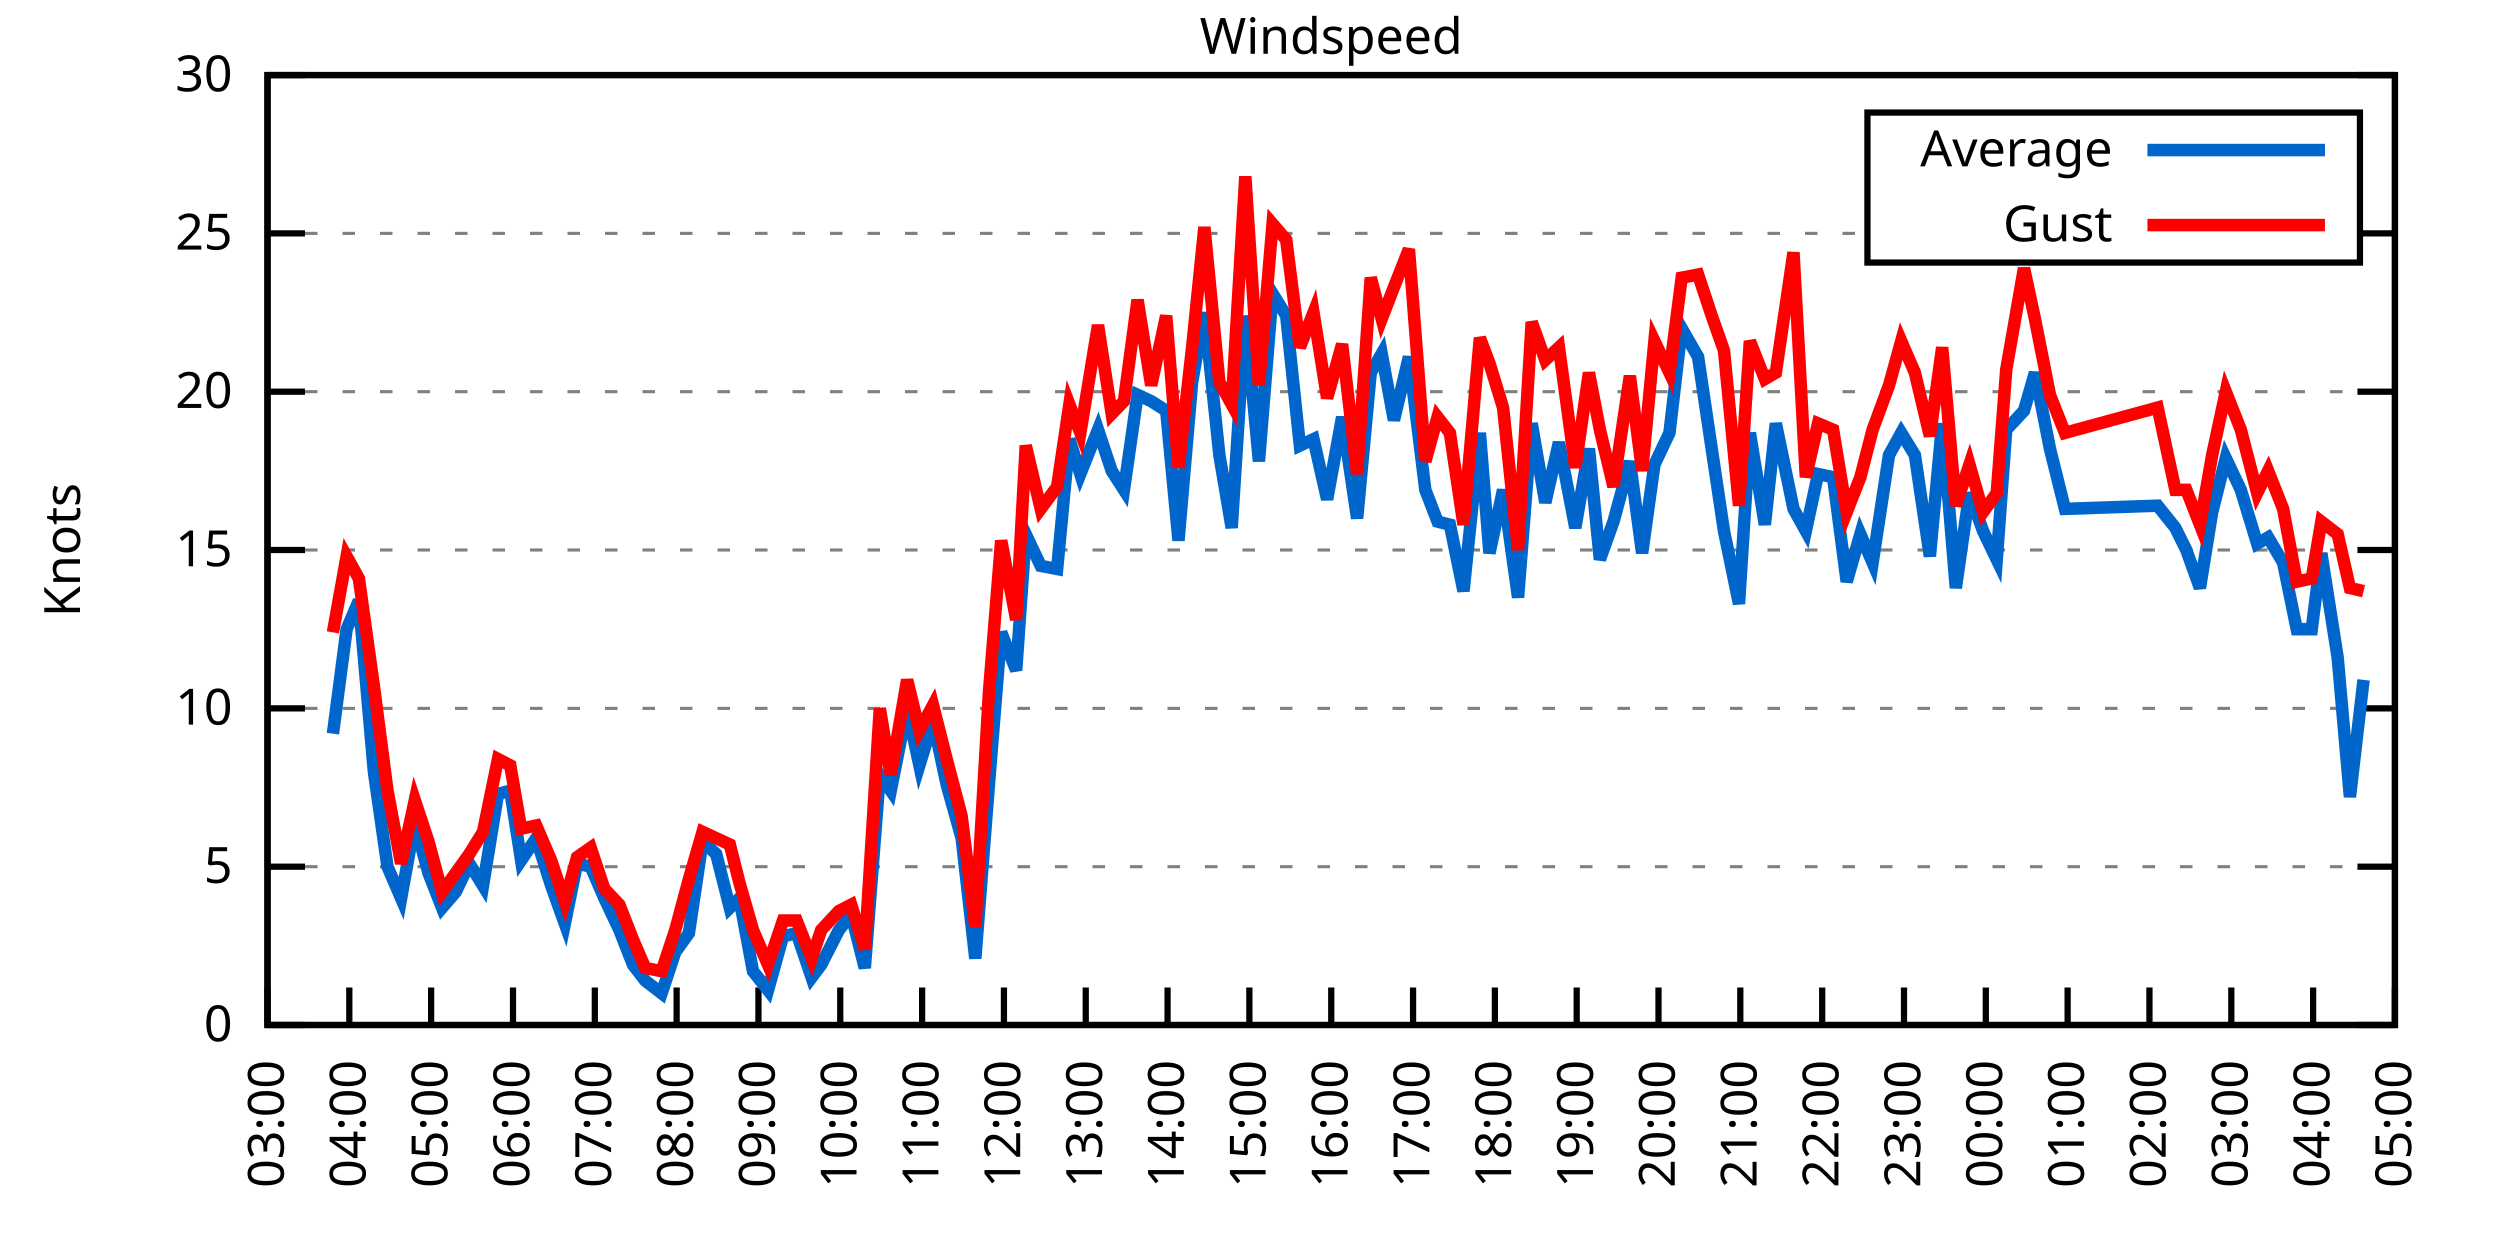
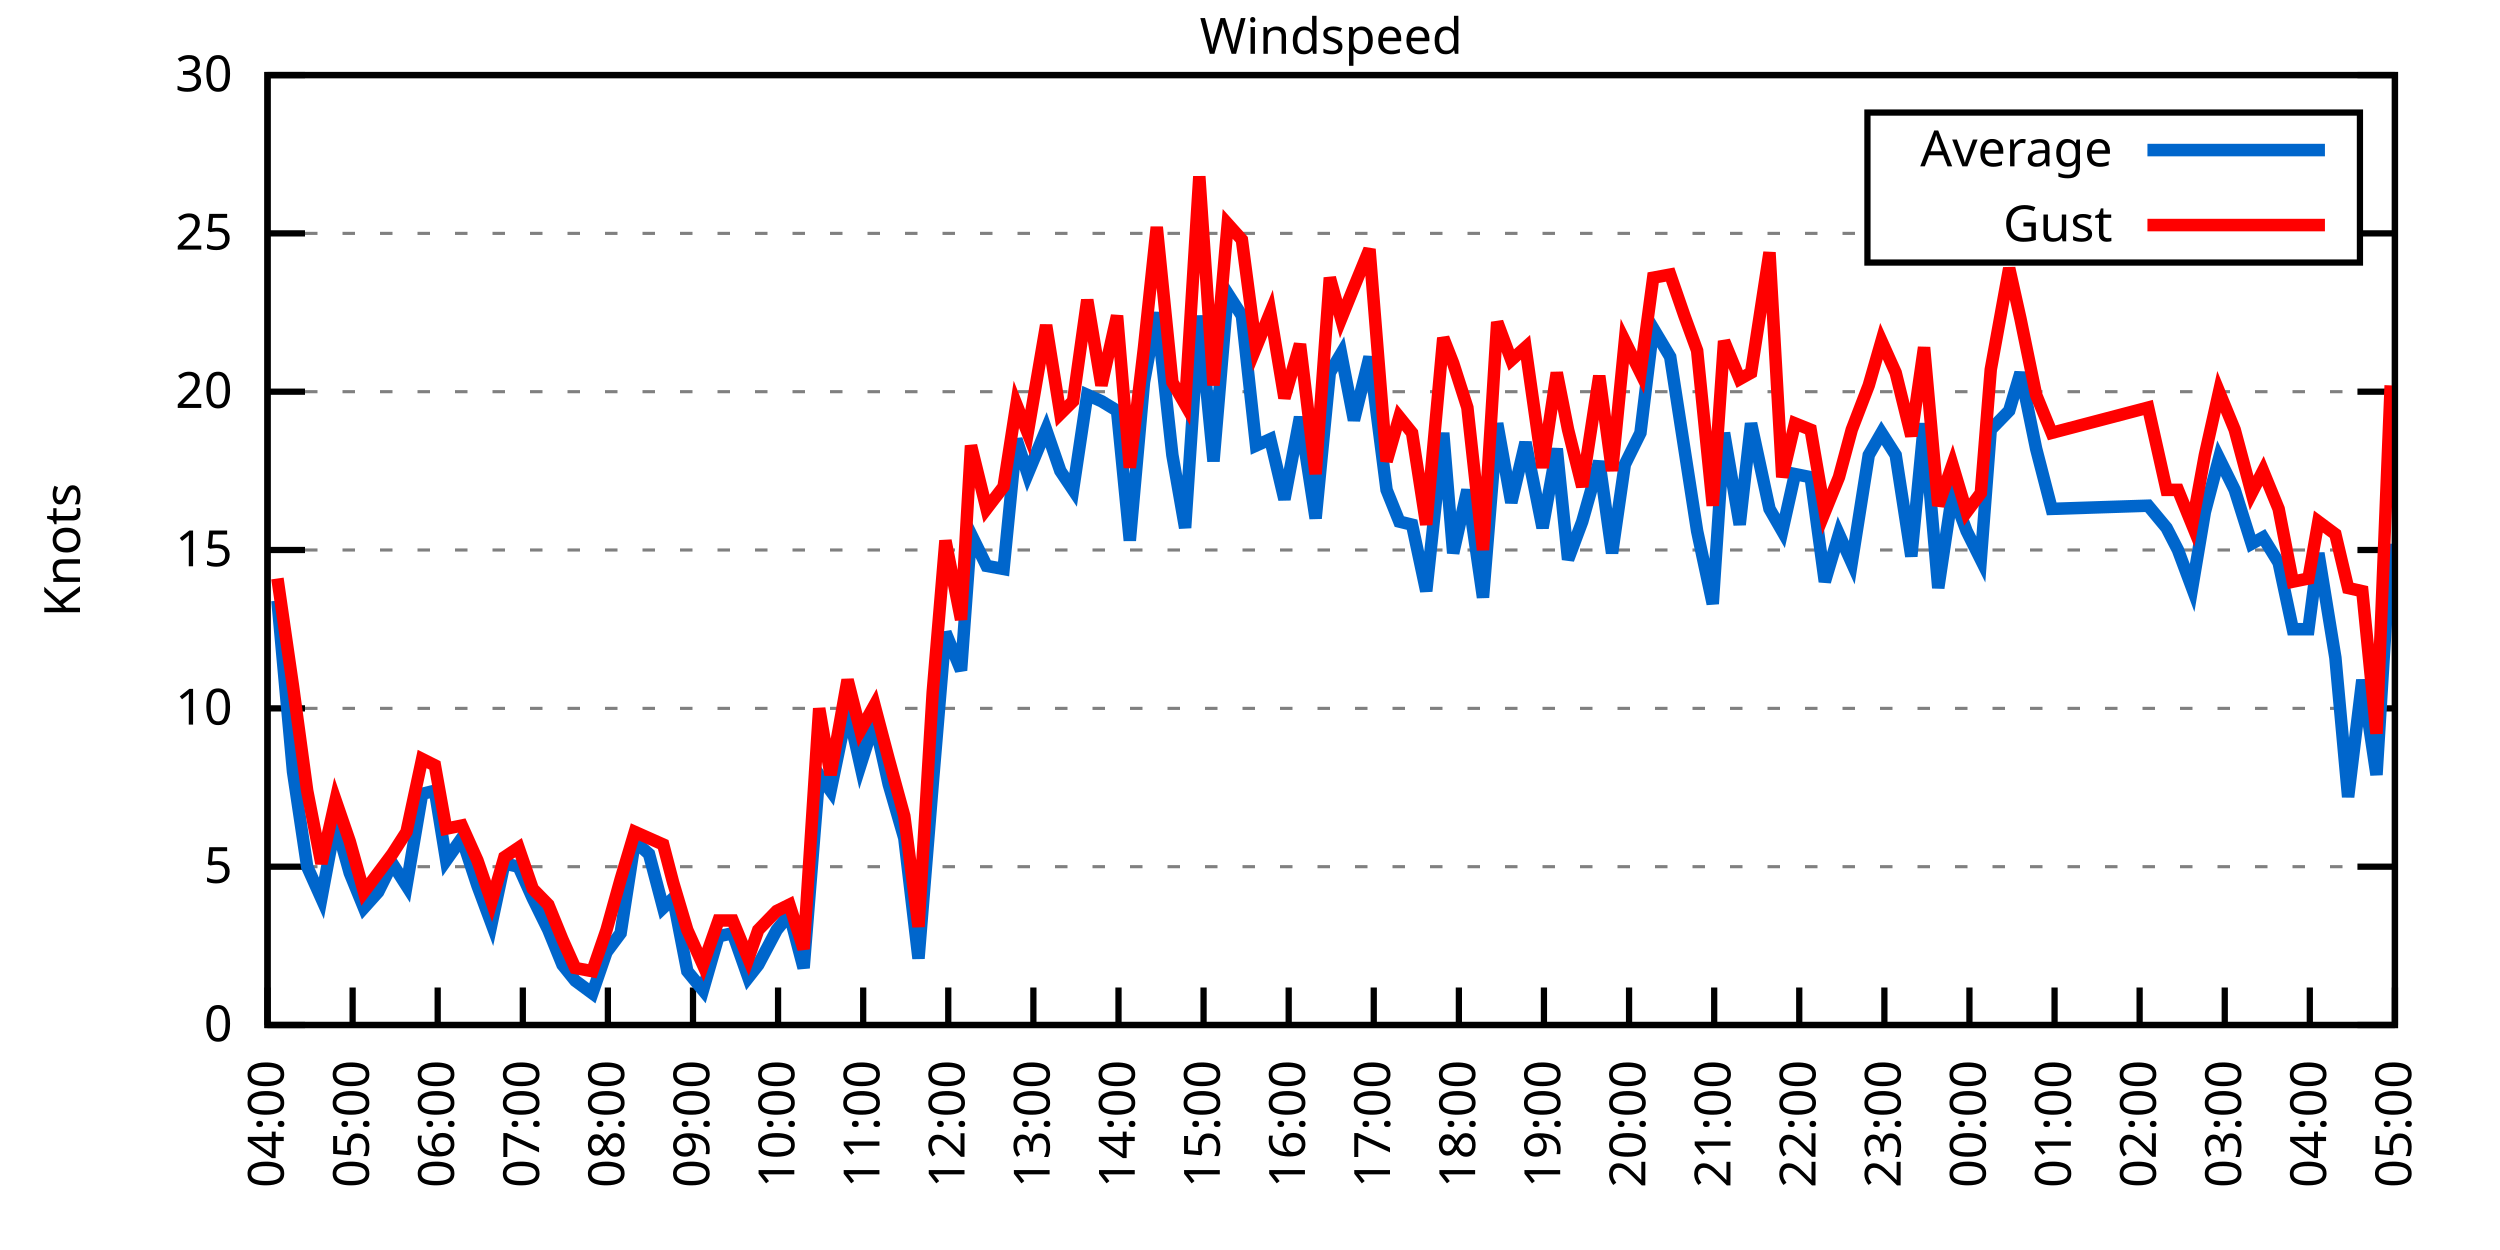
<svg xmlns="http://www.w3.org/2000/svg" xmlns:xlink="http://www.w3.org/1999/xlink" width="400" height="200" viewBox="0 0 400 200">
  <g id="gnuplot_canvas">
    <rect x="0" y="0" width="400" height="200" fill="none" />
    <defs>
      <circle id="gpDot" r="0.5" stroke-width="0.5" stroke="currentColor" />
      <path id="gpPt0" stroke-width="0.333" stroke="currentColor" d="M-1,0 h2 M0,-1 v2" />
      <path id="gpPt1" stroke-width="0.333" stroke="currentColor" d="M-1,-1 L1,1 M1,-1 L-1,1" />
      <path id="gpPt2" stroke-width="0.333" stroke="currentColor" d="M-1,0 L1,0 M0,-1 L0,1 M-1,-1 L1,1 M-1,1 L1,-1" />
      <rect id="gpPt3" stroke-width="0.333" stroke="currentColor" x="-1" y="-1" width="2" height="2" />
      <rect id="gpPt4" stroke-width="0.333" stroke="currentColor" fill="currentColor" x="-1" y="-1" width="2" height="2" />
      <circle id="gpPt5" stroke-width="0.333" stroke="currentColor" cx="0" cy="0" r="1" />
      <use xlink:href="#gpPt5" id="gpPt6" fill="currentColor" stroke="none" />
      <path id="gpPt7" stroke-width="0.333" stroke="currentColor" d="M0,-1.33 L-1.33,0.67 L1.33,0.67 z" />
      <use xlink:href="#gpPt7" id="gpPt8" fill="currentColor" stroke="none" />
      <use xlink:href="#gpPt7" id="gpPt9" stroke="currentColor" transform="rotate(180)" />
      <use xlink:href="#gpPt9" id="gpPt10" fill="currentColor" stroke="none" />
      <use xlink:href="#gpPt3" id="gpPt11" stroke="currentColor" transform="rotate(45)" />
      <use xlink:href="#gpPt11" id="gpPt12" fill="currentColor" stroke="none" />
      <path id="gpPt13" stroke-width="0.333" stroke="currentColor" d="M0,1.330 L1.265,0.411 L0.782,-1.067 L-0.782,-1.076 L-1.265,0.411 z" />
      <use xlink:href="#gpPt13" id="gpPt14" fill="currentColor" stroke="none" />
      <filter id="textbox" filterUnits="objectBoundingBox" x="0" y="0" height="1" width="1">
        <feFlood flood-color="white" flood-opacity="1" result="bgnd" />
        <feComposite in="SourceGraphic" in2="bgnd" operator="atop" />
      </filter>
      <filter id="greybox" filterUnits="objectBoundingBox" x="0" y="0" height="1" width="1">
        <feFlood flood-color="lightgrey" flood-opacity="1" result="grey" />
        <feComposite in="SourceGraphic" in2="grey" operator="atop" />
      </filter>
    </defs>
    <g fill="none" color="white" stroke="currentColor" stroke-width="1.00" stroke-linecap="butt" stroke-linejoin="miter">
</g>
    <g fill="none" color="black" stroke="currentColor" stroke-width="1.00" stroke-linecap="butt" stroke-linejoin="miter">
      <g stroke="none" shape-rendering="crispEdges">
        <polygon fill="rgb(255, 255, 255)" points="42.80,164.00 383.18,164.00 383.18,12.02 42.80,12.02 " />
      </g>
    </g>
    <g fill="none" color="black" stroke="currentColor" stroke-width="1.00" stroke-linecap="butt" stroke-linejoin="miter">
</g>
    <g fill="none" color="black" stroke="black" stroke-width="0.50" stroke-linecap="butt" stroke-linejoin="miter">
</g>
    <g fill="none" color="gray" stroke="currentColor" stroke-width="0.50" stroke-linecap="butt" stroke-linejoin="miter">
      <path stroke="gray" stroke-dasharray="2,4" class="gridline" d="M42.80,164.00 L383.19,164.00  " />
    </g>
    <g fill="none" color="gray" stroke="gray" stroke-width="1.00" stroke-linecap="butt" stroke-linejoin="miter">
</g>
    <g fill="none" color="black" stroke="currentColor" stroke-width="1.00" stroke-linecap="butt" stroke-linejoin="miter">
      <path stroke="black" d="M42.80,164.00 L48.80,164.00 M383.19,164.00 L377.19,164.00  " />
      <g transform="translate(37.20,166.60)" stroke="none" fill="black" font-family="Sans" font-size="8.00" text-anchor="end">
        <text>
          <tspan font-family="Sans"> 0</tspan>
        </text>
      </g>
    </g>
    <g fill="none" color="black" stroke="currentColor" stroke-width="1.00" stroke-linecap="butt" stroke-linejoin="miter">
</g>
    <g fill="none" color="black" stroke="black" stroke-width="0.50" stroke-linecap="butt" stroke-linejoin="miter">
</g>
    <g fill="none" color="gray" stroke="currentColor" stroke-width="0.50" stroke-linecap="butt" stroke-linejoin="miter">
      <path stroke="gray" stroke-dasharray="2,4" class="gridline" d="M42.80,138.67 L383.19,138.67  " />
    </g>
    <g fill="none" color="gray" stroke="gray" stroke-width="1.00" stroke-linecap="butt" stroke-linejoin="miter">
</g>
    <g fill="none" color="black" stroke="currentColor" stroke-width="1.00" stroke-linecap="butt" stroke-linejoin="miter">
      <path stroke="black" d="M42.80,138.67 L48.80,138.67 M383.19,138.67 L377.19,138.67  " />
      <g transform="translate(37.20,141.27)" stroke="none" fill="black" font-family="Sans" font-size="8.00" text-anchor="end">
        <text>
          <tspan font-family="Sans"> 5</tspan>
        </text>
      </g>
    </g>
    <g fill="none" color="black" stroke="currentColor" stroke-width="1.00" stroke-linecap="butt" stroke-linejoin="miter">
</g>
    <g fill="none" color="black" stroke="black" stroke-width="0.50" stroke-linecap="butt" stroke-linejoin="miter">
</g>
    <g fill="none" color="gray" stroke="currentColor" stroke-width="0.50" stroke-linecap="butt" stroke-linejoin="miter">
      <path stroke="gray" stroke-dasharray="2,4" class="gridline" d="M42.80,113.34 L383.19,113.34  " />
    </g>
    <g fill="none" color="gray" stroke="gray" stroke-width="1.00" stroke-linecap="butt" stroke-linejoin="miter">
</g>
    <g fill="none" color="black" stroke="currentColor" stroke-width="1.00" stroke-linecap="butt" stroke-linejoin="miter">
      <path stroke="black" d="M42.80,113.34 L48.80,113.34 M383.19,113.34 L377.19,113.34  " />
      <g transform="translate(37.20,115.94)" stroke="none" fill="black" font-family="Sans" font-size="8.00" text-anchor="end">
        <text>
          <tspan font-family="Sans"> 10</tspan>
        </text>
      </g>
    </g>
    <g fill="none" color="black" stroke="currentColor" stroke-width="1.00" stroke-linecap="butt" stroke-linejoin="miter">
</g>
    <g fill="none" color="black" stroke="black" stroke-width="0.50" stroke-linecap="butt" stroke-linejoin="miter">
</g>
    <g fill="none" color="gray" stroke="currentColor" stroke-width="0.50" stroke-linecap="butt" stroke-linejoin="miter">
      <path stroke="gray" stroke-dasharray="2,4" class="gridline" d="M42.80,88.00 L383.19,88.00  " />
    </g>
    <g fill="none" color="gray" stroke="gray" stroke-width="1.00" stroke-linecap="butt" stroke-linejoin="miter">
</g>
    <g fill="none" color="black" stroke="currentColor" stroke-width="1.00" stroke-linecap="butt" stroke-linejoin="miter">
      <path stroke="black" d="M42.80,88.00 L48.80,88.00 M383.19,88.00 L377.19,88.00  " />
      <g transform="translate(37.20,90.60)" stroke="none" fill="black" font-family="Sans" font-size="8.00" text-anchor="end">
        <text>
          <tspan font-family="Sans"> 15</tspan>
        </text>
      </g>
    </g>
    <g fill="none" color="black" stroke="currentColor" stroke-width="1.00" stroke-linecap="butt" stroke-linejoin="miter">
</g>
    <g fill="none" color="black" stroke="black" stroke-width="0.50" stroke-linecap="butt" stroke-linejoin="miter">
</g>
    <g fill="none" color="gray" stroke="currentColor" stroke-width="0.50" stroke-linecap="butt" stroke-linejoin="miter">
      <path stroke="gray" stroke-dasharray="2,4" class="gridline" d="M42.80,62.67 L383.19,62.67  " />
    </g>
    <g fill="none" color="gray" stroke="gray" stroke-width="1.00" stroke-linecap="butt" stroke-linejoin="miter">
</g>
    <g fill="none" color="black" stroke="currentColor" stroke-width="1.00" stroke-linecap="butt" stroke-linejoin="miter">
      <path stroke="black" d="M42.80,62.67 L48.80,62.67 M383.19,62.67 L377.19,62.67  " />
      <g transform="translate(37.20,65.27)" stroke="none" fill="black" font-family="Sans" font-size="8.00" text-anchor="end">
        <text>
          <tspan font-family="Sans"> 20</tspan>
        </text>
      </g>
    </g>
    <g fill="none" color="black" stroke="currentColor" stroke-width="1.00" stroke-linecap="butt" stroke-linejoin="miter">
</g>
    <g fill="none" color="black" stroke="black" stroke-width="0.50" stroke-linecap="butt" stroke-linejoin="miter">
</g>
    <g fill="none" color="gray" stroke="currentColor" stroke-width="0.50" stroke-linecap="butt" stroke-linejoin="miter">
      <path stroke="gray" stroke-dasharray="2,4" class="gridline" d="M42.80,37.34 L298.79,37.34 M377.59,37.34 L383.19,37.34  " />
    </g>
    <g fill="none" color="gray" stroke="gray" stroke-width="1.00" stroke-linecap="butt" stroke-linejoin="miter">
</g>
    <g fill="none" color="black" stroke="currentColor" stroke-width="1.00" stroke-linecap="butt" stroke-linejoin="miter">
      <path stroke="black" d="M42.80,37.34 L48.80,37.34 M383.19,37.34 L377.19,37.34  " />
      <g transform="translate(37.20,39.94)" stroke="none" fill="black" font-family="Sans" font-size="8.00" text-anchor="end">
        <text>
          <tspan font-family="Sans"> 25</tspan>
        </text>
      </g>
    </g>
    <g fill="none" color="black" stroke="currentColor" stroke-width="1.00" stroke-linecap="butt" stroke-linejoin="miter">
</g>
    <g fill="none" color="black" stroke="black" stroke-width="0.50" stroke-linecap="butt" stroke-linejoin="miter">
</g>
    <g fill="none" color="gray" stroke="currentColor" stroke-width="0.50" stroke-linecap="butt" stroke-linejoin="miter">
      <path stroke="gray" stroke-dasharray="2,4" class="gridline" d="M42.80,12.01 L383.19,12.01  " />
    </g>
    <g fill="none" color="gray" stroke="gray" stroke-width="1.00" stroke-linecap="butt" stroke-linejoin="miter">
</g>
    <g fill="none" color="black" stroke="currentColor" stroke-width="1.00" stroke-linecap="butt" stroke-linejoin="miter">
      <path stroke="black" d="M42.80,12.01 L48.80,12.01 M383.19,12.01 L377.19,12.01  " />
      <g transform="translate(37.20,14.61)" stroke="none" fill="black" font-family="Sans" font-size="8.00" text-anchor="end">
        <text>
          <tspan font-family="Sans"> 30</tspan>
        </text>
      </g>
    </g>
    <g fill="none" color="black" stroke="currentColor" stroke-width="1.00" stroke-linecap="butt" stroke-linejoin="miter">
      <path stroke="black" d="M42.80,164.00 L42.80,158.00  " />
      <g transform="translate(45.40,169.60) rotate(270.00)" stroke="none" fill="black" font-family="Sans" font-size="8.00" text-anchor="end">
        <text>
+           <tspan font-family="Sans">04:00</tspan>
+         </text>
+       </g>
+     </g>
+     <g fill="none" color="black" stroke="currentColor" stroke-width="1.00" stroke-linecap="butt" stroke-linejoin="miter">
+       <path stroke="black" d="M56.42,164.00 L56.42,158.00  " />
+       <g transform="translate(59.02,169.60) rotate(270.00)" stroke="none" fill="black" font-family="Sans" font-size="8.00" text-anchor="end">
+         <text>
+           <tspan font-family="Sans">05:00</tspan>
+         </text>
+       </g>
+     </g>
+     <g fill="none" color="black" stroke="currentColor" stroke-width="1.00" stroke-linecap="butt" stroke-linejoin="miter">
+       <path stroke="black" d="M70.03,164.00 L70.03,158.00  " />
+       <g transform="translate(72.63,169.60) rotate(270.00)" stroke="none" fill="black" font-family="Sans" font-size="8.00" text-anchor="end">
+         <text>
+           <tspan font-family="Sans">06:00</tspan>
+         </text>
+       </g>
+     </g>
+     <g fill="none" color="black" stroke="currentColor" stroke-width="1.00" stroke-linecap="butt" stroke-linejoin="miter">
+       <path stroke="black" d="M83.65,164.00 L83.65,158.00  " />
+       <g transform="translate(86.25,169.60) rotate(270.00)" stroke="none" fill="black" font-family="Sans" font-size="8.00" text-anchor="end">
+         <text>
+           <tspan font-family="Sans">07:00</tspan>
+         </text>
+       </g>
+     </g>
+     <g fill="none" color="black" stroke="currentColor" stroke-width="1.00" stroke-linecap="butt" stroke-linejoin="miter">
+       <path stroke="black" d="M97.26,164.00 L97.26,158.00  " />
+       <g transform="translate(99.86,169.60) rotate(270.00)" stroke="none" fill="black" font-family="Sans" font-size="8.00" text-anchor="end">
+         <text>
+           <tspan font-family="Sans">08:00</tspan>
+         </text>
+       </g>
+     </g>
+     <g fill="none" color="black" stroke="currentColor" stroke-width="1.00" stroke-linecap="butt" stroke-linejoin="miter">
+       <path stroke="black" d="M110.88,164.00 L110.88,158.00  " />
+       <g transform="translate(113.48,169.60) rotate(270.00)" stroke="none" fill="black" font-family="Sans" font-size="8.00" text-anchor="end">
+         <text>
+           <tspan font-family="Sans">09:00</tspan>
+         </text>
+       </g>
+     </g>
+     <g fill="none" color="black" stroke="currentColor" stroke-width="1.00" stroke-linecap="butt" stroke-linejoin="miter">
+       <path stroke="black" d="M124.49,164.00 L124.49,158.00  " />
+       <g transform="translate(127.09,169.60) rotate(270.00)" stroke="none" fill="black" font-family="Sans" font-size="8.00" text-anchor="end">
+         <text>
+           <tspan font-family="Sans">10:00</tspan>
+         </text>
+       </g>
+     </g>
+     <g fill="none" color="black" stroke="currentColor" stroke-width="1.00" stroke-linecap="butt" stroke-linejoin="miter">
+       <path stroke="black" d="M138.11,164.00 L138.11,158.00  " />
+       <g transform="translate(140.71,169.60) rotate(270.00)" stroke="none" fill="black" font-family="Sans" font-size="8.00" text-anchor="end">
+         <text>
+           <tspan font-family="Sans">11:00</tspan>
+         </text>
+       </g>
+     </g>
+     <g fill="none" color="black" stroke="currentColor" stroke-width="1.00" stroke-linecap="butt" stroke-linejoin="miter">
+       <path stroke="black" d="M151.72,164.00 L151.72,158.00  " />
+       <g transform="translate(154.32,169.60) rotate(270.00)" stroke="none" fill="black" font-family="Sans" font-size="8.00" text-anchor="end">
+         <text>
+           <tspan font-family="Sans">12:00</tspan>
+         </text>
+       </g>
+     </g>
+     <g fill="none" color="black" stroke="currentColor" stroke-width="1.00" stroke-linecap="butt" stroke-linejoin="miter">
+       <path stroke="black" d="M165.34,164.00 L165.34,158.00  " />
+       <g transform="translate(167.94,169.60) rotate(270.00)" stroke="none" fill="black" font-family="Sans" font-size="8.00" text-anchor="end">
+         <text>
+           <tspan font-family="Sans">13:00</tspan>
+         </text>
+       </g>
+     </g>
+     <g fill="none" color="black" stroke="currentColor" stroke-width="1.00" stroke-linecap="butt" stroke-linejoin="miter">
+       <path stroke="black" d="M178.96,164.00 L178.96,158.00  " />
+       <g transform="translate(181.56,169.60) rotate(270.00)" stroke="none" fill="black" font-family="Sans" font-size="8.00" text-anchor="end">
+         <text>
+           <tspan font-family="Sans">14:00</tspan>
+         </text>
+       </g>
+     </g>
+     <g fill="none" color="black" stroke="currentColor" stroke-width="1.00" stroke-linecap="butt" stroke-linejoin="miter">
+       <path stroke="black" d="M192.57,164.00 L192.57,158.00  " />
+       <g transform="translate(195.17,169.60) rotate(270.00)" stroke="none" fill="black" font-family="Sans" font-size="8.00" text-anchor="end">
+         <text>
+           <tspan font-family="Sans">15:00</tspan>
+         </text>
+       </g>
+     </g>
+     <g fill="none" color="black" stroke="currentColor" stroke-width="1.00" stroke-linecap="butt" stroke-linejoin="miter">
+       <path stroke="black" d="M206.19,164.00 L206.19,158.00  " />
+       <g transform="translate(208.79,169.60) rotate(270.00)" stroke="none" fill="black" font-family="Sans" font-size="8.00" text-anchor="end">
+         <text>
+           <tspan font-family="Sans">16:00</tspan>
+         </text>
+       </g>
+     </g>
+     <g fill="none" color="black" stroke="currentColor" stroke-width="1.00" stroke-linecap="butt" stroke-linejoin="miter">
+       <path stroke="black" d="M219.80,164.00 L219.80,158.00  " />
+       <g transform="translate(222.40,169.60) rotate(270.00)" stroke="none" fill="black" font-family="Sans" font-size="8.00" text-anchor="end">
+         <text>
+           <tspan font-family="Sans">17:00</tspan>
+         </text>
+       </g>
+     </g>
+     <g fill="none" color="black" stroke="currentColor" stroke-width="1.00" stroke-linecap="butt" stroke-linejoin="miter">
+       <path stroke="black" d="M233.42,164.00 L233.42,158.00  " />
+       <g transform="translate(236.02,169.60) rotate(270.00)" stroke="none" fill="black" font-family="Sans" font-size="8.00" text-anchor="end">
+         <text>
+           <tspan font-family="Sans">18:00</tspan>
+         </text>
+       </g>
+     </g>
+     <g fill="none" color="black" stroke="currentColor" stroke-width="1.00" stroke-linecap="butt" stroke-linejoin="miter">
+       <path stroke="black" d="M247.03,164.00 L247.03,158.00  " />
+       <g transform="translate(249.63,169.60) rotate(270.00)" stroke="none" fill="black" font-family="Sans" font-size="8.00" text-anchor="end">
+         <text>
+           <tspan font-family="Sans">19:00</tspan>
+         </text>
+       </g>
+     </g>
+     <g fill="none" color="black" stroke="currentColor" stroke-width="1.00" stroke-linecap="butt" stroke-linejoin="miter">
+       <path stroke="black" d="M260.65,164.00 L260.65,158.00  " />
+       <g transform="translate(263.25,169.60) rotate(270.00)" stroke="none" fill="black" font-family="Sans" font-size="8.00" text-anchor="end">
+         <text>
+           <tspan font-family="Sans">20:00</tspan>
+         </text>
+       </g>
+     </g>
+     <g fill="none" color="black" stroke="currentColor" stroke-width="1.00" stroke-linecap="butt" stroke-linejoin="miter">
+       <path stroke="black" d="M274.27,164.00 L274.27,158.00  " />
+       <g transform="translate(276.87,169.60) rotate(270.00)" stroke="none" fill="black" font-family="Sans" font-size="8.00" text-anchor="end">
+         <text>
+           <tspan font-family="Sans">21:00</tspan>
+         </text>
+       </g>
+     </g>
+     <g fill="none" color="black" stroke="currentColor" stroke-width="1.00" stroke-linecap="butt" stroke-linejoin="miter">
+       <path stroke="black" d="M287.88,164.00 L287.88,158.00  " />
+       <g transform="translate(290.48,169.60) rotate(270.00)" stroke="none" fill="black" font-family="Sans" font-size="8.00" text-anchor="end">
+         <text>
+           <tspan font-family="Sans">22:00</tspan>
+         </text>
+       </g>
+     </g>
+     <g fill="none" color="black" stroke="currentColor" stroke-width="1.00" stroke-linecap="butt" stroke-linejoin="miter">
+       <path stroke="black" d="M301.50,164.00 L301.50,158.00  " />
+       <g transform="translate(304.10,169.60) rotate(270.00)" stroke="none" fill="black" font-family="Sans" font-size="8.00" text-anchor="end">
+         <text>
+           <tspan font-family="Sans">23:00</tspan>
+         </text>
+       </g>
+     </g>
+     <g fill="none" color="black" stroke="currentColor" stroke-width="1.00" stroke-linecap="butt" stroke-linejoin="miter">
+       <path stroke="black" d="M315.11,164.00 L315.11,158.00  " />
+       <g transform="translate(317.71,169.60) rotate(270.00)" stroke="none" fill="black" font-family="Sans" font-size="8.00" text-anchor="end">
+         <text>
+           <tspan font-family="Sans">00:00</tspan>
+         </text>
+       </g>
+     </g>
+     <g fill="none" color="black" stroke="currentColor" stroke-width="1.00" stroke-linecap="butt" stroke-linejoin="miter">
+       <path stroke="black" d="M328.73,164.00 L328.73,158.00  " />
+       <g transform="translate(331.33,169.60) rotate(270.00)" stroke="none" fill="black" font-family="Sans" font-size="8.00" text-anchor="end">
+         <text>
+           <tspan font-family="Sans">01:00</tspan>
+         </text>
+       </g>
+     </g>
+     <g fill="none" color="black" stroke="currentColor" stroke-width="1.00" stroke-linecap="butt" stroke-linejoin="miter">
+       <path stroke="black" d="M342.34,164.00 L342.34,158.00  " />
+       <g transform="translate(344.94,169.60) rotate(270.00)" stroke="none" fill="black" font-family="Sans" font-size="8.00" text-anchor="end">
+         <text>
+           <tspan font-family="Sans">02:00</tspan>
+         </text>
+       </g>
+     </g>
+     <g fill="none" color="black" stroke="currentColor" stroke-width="1.00" stroke-linecap="butt" stroke-linejoin="miter">
+       <path stroke="black" d="M355.96,164.00 L355.96,158.00  " />
+       <g transform="translate(358.56,169.60) rotate(270.00)" stroke="none" fill="black" font-family="Sans" font-size="8.00" text-anchor="end">
+         <text>
          <tspan font-family="Sans">03:00</tspan>
        </text>
      </g>
    </g>
    <g fill="none" color="black" stroke="currentColor" stroke-width="1.00" stroke-linecap="butt" stroke-linejoin="miter">
-       <path stroke="black" d="M55.89,164.00 L55.89,158.00  " />
-       <g transform="translate(58.49,169.60) rotate(270.00)" stroke="none" fill="black" font-family="Sans" font-size="8.00" text-anchor="end">
-         <text>
-           <tspan font-family="Sans">04:00</tspan>
-         </text>
-       </g>
-     </g>
-     <g fill="none" color="black" stroke="currentColor" stroke-width="1.00" stroke-linecap="butt" stroke-linejoin="miter">
-       <path stroke="black" d="M68.98,164.00 L68.98,158.00  " />
-       <g transform="translate(71.58,169.60) rotate(270.00)" stroke="none" fill="black" font-family="Sans" font-size="8.00" text-anchor="end">
-         <text>
-           <tspan font-family="Sans">05:00</tspan>
-         </text>
-       </g>
-     </g>
-     <g fill="none" color="black" stroke="currentColor" stroke-width="1.00" stroke-linecap="butt" stroke-linejoin="miter">
-       <path stroke="black" d="M82.08,164.00 L82.08,158.00  " />
-       <g transform="translate(84.68,169.60) rotate(270.00)" stroke="none" fill="black" font-family="Sans" font-size="8.00" text-anchor="end">
-         <text>
-           <tspan font-family="Sans">06:00</tspan>
-         </text>
-       </g>
-     </g>
-     <g fill="none" color="black" stroke="currentColor" stroke-width="1.00" stroke-linecap="butt" stroke-linejoin="miter">
-       <path stroke="black" d="M95.17,164.00 L95.17,158.00  " />
-       <g transform="translate(97.77,169.60) rotate(270.00)" stroke="none" fill="black" font-family="Sans" font-size="8.00" text-anchor="end">
-         <text>
-           <tspan font-family="Sans">07:00</tspan>
-         </text>
-       </g>
-     </g>
-     <g fill="none" color="black" stroke="currentColor" stroke-width="1.00" stroke-linecap="butt" stroke-linejoin="miter">
-       <path stroke="black" d="M108.26,164.00 L108.26,158.00  " />
-       <g transform="translate(110.86,169.60) rotate(270.00)" stroke="none" fill="black" font-family="Sans" font-size="8.00" text-anchor="end">
-         <text>
-           <tspan font-family="Sans">08:00</tspan>
-         </text>
-       </g>
-     </g>
-     <g fill="none" color="black" stroke="currentColor" stroke-width="1.00" stroke-linecap="butt" stroke-linejoin="miter">
-       <path stroke="black" d="M121.35,164.00 L121.35,158.00  " />
-       <g transform="translate(123.95,169.60) rotate(270.00)" stroke="none" fill="black" font-family="Sans" font-size="8.00" text-anchor="end">
-         <text>
-           <tspan font-family="Sans">09:00</tspan>
-         </text>
-       </g>
-     </g>
-     <g fill="none" color="black" stroke="currentColor" stroke-width="1.00" stroke-linecap="butt" stroke-linejoin="miter">
-       <path stroke="black" d="M134.44,164.00 L134.44,158.00  " />
-       <g transform="translate(137.04,169.60) rotate(270.00)" stroke="none" fill="black" font-family="Sans" font-size="8.00" text-anchor="end">
-         <text>
-           <tspan font-family="Sans">10:00</tspan>
-         </text>
-       </g>
-     </g>
-     <g fill="none" color="black" stroke="currentColor" stroke-width="1.00" stroke-linecap="butt" stroke-linejoin="miter">
-       <path stroke="black" d="M147.54,164.00 L147.54,158.00  " />
-       <g transform="translate(150.14,169.60) rotate(270.00)" stroke="none" fill="black" font-family="Sans" font-size="8.00" text-anchor="end">
-         <text>
-           <tspan font-family="Sans">11:00</tspan>
-         </text>
-       </g>
-     </g>
-     <g fill="none" color="black" stroke="currentColor" stroke-width="1.00" stroke-linecap="butt" stroke-linejoin="miter">
-       <path stroke="black" d="M160.63,164.00 L160.63,158.00  " />
-       <g transform="translate(163.23,169.60) rotate(270.00)" stroke="none" fill="black" font-family="Sans" font-size="8.00" text-anchor="end">
-         <text>
-           <tspan font-family="Sans">12:00</tspan>
-         </text>
-       </g>
-     </g>
-     <g fill="none" color="black" stroke="currentColor" stroke-width="1.00" stroke-linecap="butt" stroke-linejoin="miter">
-       <path stroke="black" d="M173.72,164.00 L173.72,158.00  " />
-       <g transform="translate(176.32,169.60) rotate(270.00)" stroke="none" fill="black" font-family="Sans" font-size="8.00" text-anchor="end">
-         <text>
-           <tspan font-family="Sans">13:00</tspan>
-         </text>
-       </g>
-     </g>
-     <g fill="none" color="black" stroke="currentColor" stroke-width="1.00" stroke-linecap="butt" stroke-linejoin="miter">
-       <path stroke="black" d="M186.81,164.00 L186.81,158.00  " />
-       <g transform="translate(189.41,169.60) rotate(270.00)" stroke="none" fill="black" font-family="Sans" font-size="8.00" text-anchor="end">
-         <text>
-           <tspan font-family="Sans">14:00</tspan>
-         </text>
-       </g>
-     </g>
-     <g fill="none" color="black" stroke="currentColor" stroke-width="1.00" stroke-linecap="butt" stroke-linejoin="miter">
-       <path stroke="black" d="M199.90,164.00 L199.90,158.00  " />
-       <g transform="translate(202.50,169.60) rotate(270.00)" stroke="none" fill="black" font-family="Sans" font-size="8.00" text-anchor="end">
-         <text>
-           <tspan font-family="Sans">15:00</tspan>
-         </text>
-       </g>
-     </g>
-     <g fill="none" color="black" stroke="currentColor" stroke-width="1.00" stroke-linecap="butt" stroke-linejoin="miter">
-       <path stroke="black" d="M213.00,164.00 L213.00,158.00  " />
-       <g transform="translate(215.60,169.60) rotate(270.00)" stroke="none" fill="black" font-family="Sans" font-size="8.00" text-anchor="end">
-         <text>
-           <tspan font-family="Sans">16:00</tspan>
-         </text>
-       </g>
-     </g>
-     <g fill="none" color="black" stroke="currentColor" stroke-width="1.00" stroke-linecap="butt" stroke-linejoin="miter">
-       <path stroke="black" d="M226.09,164.00 L226.09,158.00  " />
-       <g transform="translate(228.69,169.60) rotate(270.00)" stroke="none" fill="black" font-family="Sans" font-size="8.00" text-anchor="end">
-         <text>
-           <tspan font-family="Sans">17:00</tspan>
-         </text>
-       </g>
-     </g>
-     <g fill="none" color="black" stroke="currentColor" stroke-width="1.00" stroke-linecap="butt" stroke-linejoin="miter">
-       <path stroke="black" d="M239.18,164.00 L239.18,158.00  " />
-       <g transform="translate(241.78,169.60) rotate(270.00)" stroke="none" fill="black" font-family="Sans" font-size="8.00" text-anchor="end">
-         <text>
-           <tspan font-family="Sans">18:00</tspan>
-         </text>
-       </g>
-     </g>
-     <g fill="none" color="black" stroke="currentColor" stroke-width="1.00" stroke-linecap="butt" stroke-linejoin="miter">
-       <path stroke="black" d="M252.27,164.00 L252.27,158.00  " />
-       <g transform="translate(254.87,169.60) rotate(270.00)" stroke="none" fill="black" font-family="Sans" font-size="8.00" text-anchor="end">
-         <text>
-           <tspan font-family="Sans">19:00</tspan>
-         </text>
-       </g>
-     </g>
-     <g fill="none" color="black" stroke="currentColor" stroke-width="1.00" stroke-linecap="butt" stroke-linejoin="miter">
-       <path stroke="black" d="M265.36,164.00 L265.36,158.00  " />
-       <g transform="translate(267.96,169.60) rotate(270.00)" stroke="none" fill="black" font-family="Sans" font-size="8.00" text-anchor="end">
-         <text>
-           <tspan font-family="Sans">20:00</tspan>
-         </text>
-       </g>
-     </g>
-     <g fill="none" color="black" stroke="currentColor" stroke-width="1.00" stroke-linecap="butt" stroke-linejoin="miter">
-       <path stroke="black" d="M278.45,164.00 L278.45,158.00  " />
-       <g transform="translate(281.05,169.60) rotate(270.00)" stroke="none" fill="black" font-family="Sans" font-size="8.00" text-anchor="end">
-         <text>
-           <tspan font-family="Sans">21:00</tspan>
-         </text>
-       </g>
-     </g>
-     <g fill="none" color="black" stroke="currentColor" stroke-width="1.00" stroke-linecap="butt" stroke-linejoin="miter">
-       <path stroke="black" d="M291.55,164.00 L291.55,158.00  " />
-       <g transform="translate(294.15,169.60) rotate(270.00)" stroke="none" fill="black" font-family="Sans" font-size="8.00" text-anchor="end">
-         <text>
-           <tspan font-family="Sans">22:00</tspan>
-         </text>
-       </g>
-     </g>
-     <g fill="none" color="black" stroke="currentColor" stroke-width="1.00" stroke-linecap="butt" stroke-linejoin="miter">
-       <path stroke="black" d="M304.64,164.00 L304.64,158.00  " />
-       <g transform="translate(307.24,169.60) rotate(270.00)" stroke="none" fill="black" font-family="Sans" font-size="8.00" text-anchor="end">
-         <text>
-           <tspan font-family="Sans">23:00</tspan>
-         </text>
-       </g>
-     </g>
-     <g fill="none" color="black" stroke="currentColor" stroke-width="1.00" stroke-linecap="butt" stroke-linejoin="miter">
-       <path stroke="black" d="M317.73,164.00 L317.73,158.00  " />
-       <g transform="translate(320.33,169.60) rotate(270.00)" stroke="none" fill="black" font-family="Sans" font-size="8.00" text-anchor="end">
-         <text>
-           <tspan font-family="Sans">00:00</tspan>
-         </text>
-       </g>
-     </g>
-     <g fill="none" color="black" stroke="currentColor" stroke-width="1.00" stroke-linecap="butt" stroke-linejoin="miter">
-       <path stroke="black" d="M330.82,164.00 L330.82,158.00  " />
-       <g transform="translate(333.42,169.60) rotate(270.00)" stroke="none" fill="black" font-family="Sans" font-size="8.00" text-anchor="end">
-         <text>
-           <tspan font-family="Sans">01:00</tspan>
-         </text>
-       </g>
-     </g>
-     <g fill="none" color="black" stroke="currentColor" stroke-width="1.00" stroke-linecap="butt" stroke-linejoin="miter">
-       <path stroke="black" d="M343.91,164.00 L343.91,158.00  " />
-       <g transform="translate(346.51,169.60) rotate(270.00)" stroke="none" fill="black" font-family="Sans" font-size="8.00" text-anchor="end">
-         <text>
-           <tspan font-family="Sans">02:00</tspan>
-         </text>
-       </g>
-     </g>
-     <g fill="none" color="black" stroke="currentColor" stroke-width="1.00" stroke-linecap="butt" stroke-linejoin="miter">
-       <path stroke="black" d="M357.01,164.00 L357.01,158.00  " />
-       <g transform="translate(359.61,169.60) rotate(270.00)" stroke="none" fill="black" font-family="Sans" font-size="8.00" text-anchor="end">
-         <text>
-           <tspan font-family="Sans">03:00</tspan>
-         </text>
-       </g>
-     </g>
-     <g fill="none" color="black" stroke="currentColor" stroke-width="1.00" stroke-linecap="butt" stroke-linejoin="miter">
-       <path stroke="black" d="M370.10,164.00 L370.10,158.00  " />
-       <g transform="translate(372.70,169.60) rotate(270.00)" stroke="none" fill="black" font-family="Sans" font-size="8.00" text-anchor="end">
+       <path stroke="black" d="M369.57,164.00 L369.57,158.00  " />
+       <g transform="translate(372.17,169.60) rotate(270.00)" stroke="none" fill="black" font-family="Sans" font-size="8.00" text-anchor="end">
        <text>
          <tspan font-family="Sans">04:00</tspan>
        </text>
      </g>
    </g>
    <g fill="none" color="black" stroke="currentColor" stroke-width="1.00" stroke-linecap="butt" stroke-linejoin="miter">
      <path stroke="black" d="M383.19,164.00 L383.19,158.00  " />
      <g transform="translate(385.79,169.60) rotate(270.00)" stroke="none" fill="black" font-family="Sans" font-size="8.00" text-anchor="end">
        <text>
          <tspan font-family="Sans">05:00</tspan>
        </text>
      </g>
    </g>
    <g fill="none" color="black" stroke="currentColor" stroke-width="1.00" stroke-linecap="butt" stroke-linejoin="miter">
</g>
    <g fill="none" color="black" stroke="currentColor" stroke-width="1.00" stroke-linecap="butt" stroke-linejoin="miter">
      <path stroke="black" d="M42.80,12.01 L42.80,164.00 L383.19,164.00 L383.19,12.01 L42.80,12.01 Z  " />
    </g>
    <g fill="none" color="black" stroke="currentColor" stroke-width="1.00" stroke-linecap="butt" stroke-linejoin="miter">
</g>
    <g fill="none" color="black" stroke="currentColor" stroke-width="1.00" stroke-linecap="butt" stroke-linejoin="miter">
      <path stroke="black" d="M298.79,42.01 L298.79,18.01 L377.59,18.01 L377.59,42.01 L298.79,42.01 Z  " />
    </g>
    <g id="Windspeed_plot_1">
      <g fill="none" color="white" stroke="black" stroke-width="2.00" stroke-linecap="butt" stroke-linejoin="miter">
</g>
      <g fill="none" color="black" stroke="currentColor" stroke-width="2.00" stroke-linecap="butt" stroke-linejoin="miter">
        <g transform="translate(337.99,26.61)" stroke="none" fill="black" font-family="Sans" font-size="8.00" text-anchor="end">
          <text>
            <tspan font-family="Sans">Average</tspan>
          </text>
        </g>
      </g>
      <g fill="none" color="black" stroke="currentColor" stroke-width="2.00" stroke-linecap="butt" stroke-linejoin="miter">
-         <path stroke="rgb(  0, 102, 204)" d="M343.59,24.01 L371.99,24.01 M53.27,117.39 L55.46,100.67 L57.42,96.11 L59.82,123.47 L62.00,138.67 L64.18,143.73   L66.37,131.58 L68.55,139.68 L70.73,145.25 L72.91,142.72 L75.09,138.16 L77.28,141.71 L79.68,127.02 L81.64,126.51   L83.38,137.66 L85.79,134.11 L88.19,141.71 L90.37,147.79 L92.33,138.16 L94.51,138.67 L96.70,143.73 L99.10,148.80   L101.28,154.37 L103.24,156.91 L105.86,158.93 L108.04,152.35 L110.22,149.31 L112.41,134.62 L114.59,136.64 L116.77,145.25   L118.30,143.73 L120.48,155.39 L122.88,158.43 L125.28,149.81 L127.46,149.31 L129.86,156.40 L131.39,154.37 L134.23,148.80   L136.19,146.27 L138.37,154.88 L140.77,123.98 L142.52,126.51 L145.14,113.34 L147.10,122.46 L149.28,115.36 L151.46,125.50   L153.86,134.11 L156.05,153.36 L158.23,125.50 L160.19,101.18 L162.59,107.26 L164.12,85.47 L166.52,90.54 L169.14,91.04   L171.10,70.27 L172.85,75.85 L175.68,68.75 L177.87,75.34 L179.83,78.38 L182.01,63.18 L184.19,64.19 L186.59,65.71   L188.56,86.49 L190.74,61.15 L192.70,50.01 L195.10,72.81 L197.07,84.46 L199.25,50.51 L201.43,73.82 L203.61,46.97   L205.79,50.51 L207.98,71.29 L210.16,70.27 L212.34,79.90 L214.74,66.73 L217.14,82.94 L219.32,59.63 L221.07,56.59   L223.03,67.23 L225.43,57.10 L228.05,78.38 L230.01,83.45 L231.98,83.95 L234.16,94.59 L236.78,69.26 L238.31,88.51   L240.49,78.38 L242.89,95.60 L245.07,67.74 L247.25,80.41 L249.43,70.78 L252.05,84.46 L254.23,71.79 L255.98,89.52   L258.16,83.45 L260.78,73.82 L262.74,88.51 L264.71,74.33 L267.11,69.26 L269.07,52.54 L271.69,57.10 L273.87,71.79   L275.84,84.97 L278.24,96.62 L279.98,69.26 L282.38,83.95 L284.13,67.74 L286.96,81.42 L288.93,84.97 L290.89,75.85   L293.29,76.35 L295.47,93.07 L297.66,85.47 L299.62,90.03 L302.24,72.81 L304.20,69.26 L306.38,72.81 L308.78,89.02   L310.75,67.74 L312.93,94.08 L315.11,78.89 L317.29,84.97 L319.48,89.52 L321.00,68.75 L323.84,65.71 L325.59,59.63   L327.99,71.79 L330.39,81.42 L345.22,80.91 L348.06,84.46 L349.81,88.00 L351.99,94.08 L353.95,81.93 L356.13,73.31   L358.53,78.38 L361.15,86.99 L362.90,85.98 L365.30,90.03 L367.48,100.67 L369.88,100.67 L371.41,88.51 L374.03,105.23   L375.99,127.52 L378.17,108.78  " />
+         <path stroke="rgb(  0, 102, 204)" d="M343.59,24.01 L371.99,24.01 M44.39,96.11 L46.88,123.47 L49.15,138.67 L51.42,143.73 L53.69,131.58 L55.96,139.68   L58.23,145.25 L60.50,142.72 L62.77,138.16 L65.04,141.71 L67.54,127.02 L69.58,126.51 L71.39,137.66 L73.89,134.11   L76.39,141.71 L78.65,147.79 L80.70,138.16 L82.97,138.67 L85.24,143.73 L87.73,148.80 L90.00,154.37 L92.04,156.91   L94.77,158.93 L97.04,152.35 L99.30,149.31 L101.57,134.62 L103.84,136.64 L106.11,145.25 L107.70,143.73 L109.97,155.39   L112.47,158.43 L114.96,149.81 L117.23,149.31 L119.73,156.40 L121.32,154.37 L124.27,148.80 L126.31,146.27 L128.58,154.88   L131.07,123.98 L132.89,126.51 L135.61,113.34 L137.66,122.46 L139.92,115.36 L142.19,125.50 L144.69,134.11 L146.96,153.36   L149.23,125.50 L151.27,101.18 L153.77,107.26 L155.36,85.47 L157.85,90.54 L160.57,91.04 L162.62,70.27 L164.43,75.85   L167.38,68.75 L169.65,75.34 L171.69,78.38 L173.96,63.18 L176.23,64.19 L178.73,65.71 L180.77,86.49 L183.04,61.15   L185.08,50.01 L187.58,72.81 L189.62,84.46 L191.89,50.51 L194.16,73.82 L196.43,46.97 L198.70,50.51 L200.97,71.29   L203.24,70.27 L205.51,79.90 L208.00,66.73 L210.50,82.94 L212.77,59.63 L214.58,56.59 L216.63,67.23 L219.12,57.10   L221.85,78.38 L223.89,83.45 L225.93,83.95 L228.20,94.59 L230.92,69.26 L232.51,88.51 L234.78,78.38 L237.28,95.60   L239.55,67.74 L241.81,80.41 L244.08,70.78 L246.81,84.46 L249.08,71.79 L250.89,89.52 L253.16,83.45 L255.88,73.82   L257.93,88.51 L259.97,74.33 L262.47,69.26 L264.51,52.54 L267.23,57.10 L269.50,71.79 L271.54,84.97 L274.04,96.62   L275.85,69.26 L278.35,83.95 L280.17,67.74 L283.12,81.42 L285.16,84.97 L287.20,75.85 L289.70,76.35 L291.97,93.07   L294.23,85.47 L296.28,90.03 L299.00,72.81 L301.04,69.26 L303.31,72.81 L305.81,89.02 L307.85,67.74 L310.12,94.08   L312.39,78.89 L314.66,84.97 L316.93,89.52 L318.52,68.75 L321.47,65.71 L323.28,59.63 L325.78,71.79 L328.27,81.42   L343.70,80.91 L346.65,84.46 L348.47,88.00 L350.74,94.08 L352.78,81.93 L355.05,73.31 L357.55,78.38 L360.27,86.99   L362.09,85.98 L364.58,90.03 L366.85,100.67 L369.35,100.67 L370.94,88.51 L373.66,105.23 L375.70,127.52 L377.97,108.78   L380.24,123.98 L382.51,86.99  " />
      </g>
    </g>
    <g id="Windspeed_plot_2">
      <g fill="none" color="black" stroke="currentColor" stroke-width="2.00" stroke-linecap="butt" stroke-linejoin="miter">
        <g transform="translate(337.99,38.61)" stroke="none" fill="black" font-family="Sans" font-size="8.00" text-anchor="end">
          <text>
            <tspan font-family="Sans">Gust</tspan>
          </text>
        </g>
      </g>
      <g fill="none" color="black" stroke="currentColor" stroke-width="2.00" stroke-linecap="butt" stroke-linejoin="miter">
-         <path stroke="rgb(255,   0,   0)" d="M343.59,36.01 L371.99,36.01 M53.27,101.18 L55.46,89.02 L57.42,92.56 L59.82,109.79 L62.00,126.51 L64.18,138.16   L66.37,128.03 L68.55,134.62 L70.73,142.72 L72.91,139.68 L75.09,136.64 L77.28,133.10 L79.68,121.44 L81.64,122.46   L83.38,132.59 L85.79,132.08 L88.19,137.66 L90.37,144.24 L92.33,137.15 L94.51,135.63 L96.70,142.21 L99.10,144.75   L101.28,150.32 L103.24,154.88 L105.86,155.39 L108.04,148.80 L110.22,140.69 L112.41,133.10 L114.59,134.11 L116.77,135.12   L118.30,141.20 L120.48,148.80 L122.88,154.37 L125.28,147.28 L127.46,147.28 L129.86,153.36 L131.39,148.80 L134.23,145.76   L136.19,144.75 L138.37,151.84 L140.77,113.34 L142.52,123.98 L145.14,108.78 L147.10,116.88 L149.28,112.83 L151.46,121.44   L153.86,130.56 L156.05,148.29 L158.23,110.80 L160.19,86.49 L162.59,99.15 L164.12,71.29 L166.52,81.42 L169.14,77.87   L171.10,64.70 L172.85,69.26 L175.68,52.03 L177.87,66.22 L179.83,64.19 L182.01,47.98 L184.19,61.66 L186.59,50.51   L188.56,74.83 L190.74,55.58 L192.70,36.33 L195.10,61.15 L197.07,64.70 L199.25,28.22 L201.43,61.66 L203.61,35.82   L205.79,38.35 L207.98,55.58 L210.16,50.01 L212.34,63.69 L214.74,55.07 L217.14,75.85 L219.32,44.43 L221.07,51.02   L223.03,45.95 L225.43,39.87 L228.05,73.82 L230.01,66.73 L231.98,69.26 L234.16,83.95 L236.78,54.06 L238.31,58.11   L240.49,65.21 L242.89,88.00 L245.07,51.53 L247.25,57.61 L249.43,55.58 L252.05,74.83 L254.23,59.63 L255.98,68.75   L258.16,77.87 L260.78,60.14 L262.74,75.34 L264.71,54.57 L267.11,59.63 L269.07,44.43 L271.69,43.93 L273.87,50.51   L275.84,56.09 L278.24,80.91 L279.98,54.57 L282.38,60.65 L284.13,59.63 L286.96,40.38 L288.93,76.35 L290.89,67.74   L293.29,68.75 L295.47,81.93 L297.66,76.35 L299.62,68.75 L302.24,61.66 L304.20,54.57 L306.38,59.63 L308.78,69.77   L310.75,55.58 L312.93,80.91 L315.11,74.33 L317.29,81.93 L319.48,78.89 L321.00,59.13 L323.84,42.91 L325.59,51.02   L327.99,63.18 L330.39,69.26 L345.22,65.21 L348.06,78.38 L349.81,78.38 L351.99,83.95 L353.95,72.81 L356.13,62.67   L358.53,68.75 L361.15,78.89 L362.90,75.34 L365.30,81.42 L367.48,93.07 L369.88,92.56 L371.41,83.45 L374.03,85.47   L375.99,94.08 L378.17,94.59  " />
+         <path stroke="rgb(255,   0,   0)" d="M343.59,36.01 L371.99,36.01 M44.39,92.56 L46.88,109.79 L49.15,126.51 L51.42,138.16 L53.69,128.03 L55.96,134.62   L58.23,142.72 L60.50,139.68 L62.77,136.64 L65.04,133.10 L67.54,121.44 L69.58,122.46 L71.39,132.59 L73.89,132.08   L76.39,137.66 L78.65,144.24 L80.70,137.15 L82.97,135.63 L85.24,142.21 L87.73,144.75 L90.00,150.32 L92.04,154.88   L94.77,155.39 L97.04,148.80 L99.30,140.69 L101.57,133.10 L103.84,134.11 L106.11,135.12 L107.70,141.20 L109.97,148.80   L112.47,154.37 L114.96,147.28 L117.23,147.28 L119.73,153.36 L121.32,148.80 L124.27,145.76 L126.31,144.75 L128.58,151.84   L131.07,113.34 L132.89,123.98 L135.61,108.78 L137.66,116.88 L139.92,112.83 L142.19,121.44 L144.69,130.56 L146.96,148.29   L149.23,110.80 L151.27,86.49 L153.77,99.15 L155.36,71.29 L157.85,81.42 L160.57,77.87 L162.62,64.70 L164.43,69.26   L167.38,52.03 L169.65,66.22 L171.69,64.19 L173.96,47.98 L176.23,61.66 L178.73,50.51 L180.77,74.83 L183.04,55.58   L185.08,36.33 L187.58,61.15 L189.62,64.70 L191.89,28.22 L194.16,61.66 L196.43,35.82 L198.70,38.35 L200.97,55.58   L203.24,50.01 L205.51,63.69 L208.00,55.07 L210.50,75.85 L212.77,44.43 L214.58,51.02 L216.63,45.95 L219.12,39.87   L221.85,73.82 L223.89,66.73 L225.93,69.26 L228.20,83.95 L230.92,54.06 L232.51,58.11 L234.78,65.21 L237.28,88.00   L239.55,51.53 L241.81,57.61 L244.08,55.58 L246.81,74.83 L249.08,59.63 L250.89,68.75 L253.16,77.87 L255.88,60.14   L257.93,75.34 L259.97,54.57 L262.47,59.63 L264.51,44.43 L267.23,43.93 L269.50,50.51 L271.54,56.09 L274.04,80.91   L275.85,54.57 L278.35,60.65 L280.17,59.63 L283.12,40.38 L285.16,76.35 L287.20,67.74 L289.70,68.75 L291.97,81.93   L294.23,76.35 L296.28,68.75 L299.00,61.66 L301.04,54.57 L303.31,59.63 L305.81,69.77 L307.85,55.58 L310.12,80.91   L312.39,74.33 L314.66,81.93 L316.93,78.89 L318.52,59.13 L321.47,42.91 L323.28,51.02 L325.78,63.18 L328.27,69.26   L343.70,65.21 L346.65,78.38 L348.47,78.38 L350.74,83.95 L352.78,72.81 L355.05,62.67 L357.55,68.75 L360.27,78.89   L362.09,75.34 L364.58,81.42 L366.85,93.07 L369.35,92.56 L370.94,83.45 L373.66,85.47 L375.70,94.08 L377.97,94.59   L380.24,117.39 L382.51,61.66  " />
      </g>
    </g>
    <g fill="none" color="black" stroke="currentColor" stroke-width="2.00" stroke-linecap="butt" stroke-linejoin="miter">
</g>
    <g fill="none" color="black" stroke="black" stroke-width="1.00" stroke-linecap="butt" stroke-linejoin="miter">
</g>
    <g fill="none" color="black" stroke="currentColor" stroke-width="1.00" stroke-linecap="butt" stroke-linejoin="miter">
      <path stroke="black" d="M42.80,12.01 L42.80,164.00 L383.19,164.00 L383.19,12.01 L42.80,12.01 Z  " />
      <g transform="translate(12.80,88.01) rotate(270.00)" stroke="none" fill="black" font-family="Sans" font-size="8.00" text-anchor="middle">
        <text>
          <tspan font-family="Sans">Knots</tspan>
        </text>
      </g>
    </g>
    <g fill="none" color="black" stroke="currentColor" stroke-width="1.00" stroke-linecap="butt" stroke-linejoin="miter">
</g>
    <g fill="none" color="black" stroke="currentColor" stroke-width="1.00" stroke-linecap="butt" stroke-linejoin="miter">
      <g transform="translate(212.99,8.61)" stroke="none" fill="black" font-family="Sans" font-size="8.00" text-anchor="middle">
        <text>
          <tspan font-family="Sans">Windspeed</tspan>
        </text>
      </g>
    </g>
    <g fill="none" color="black" stroke="currentColor" stroke-width="1.00" stroke-linecap="butt" stroke-linejoin="miter">
</g>
  </g>
</svg>
